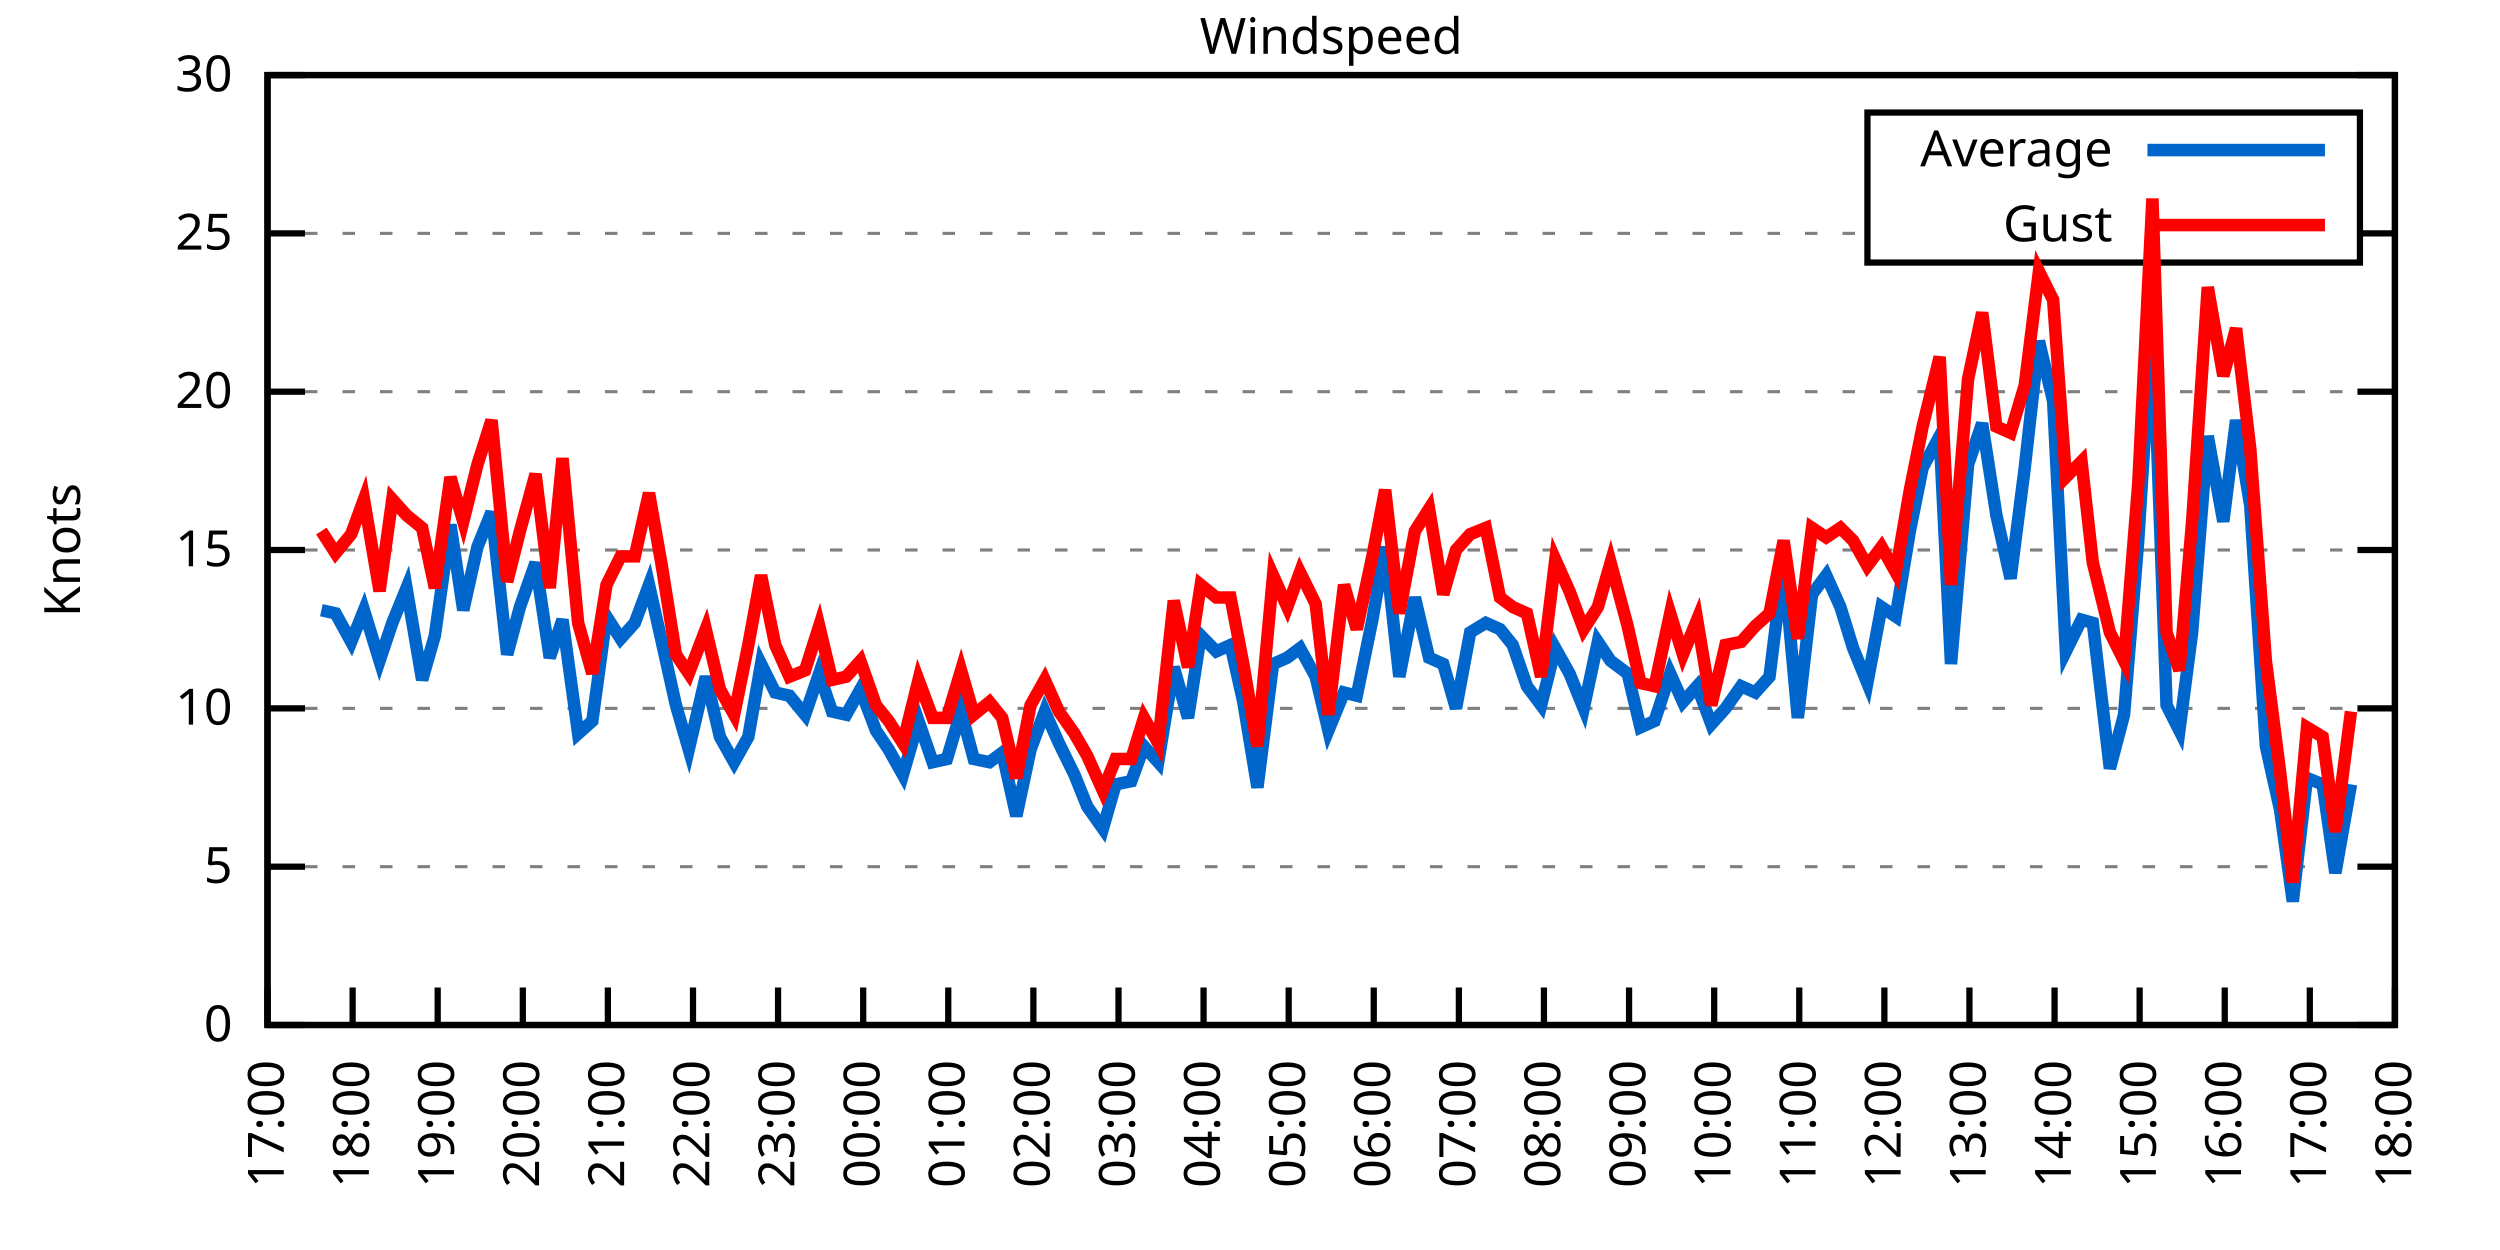
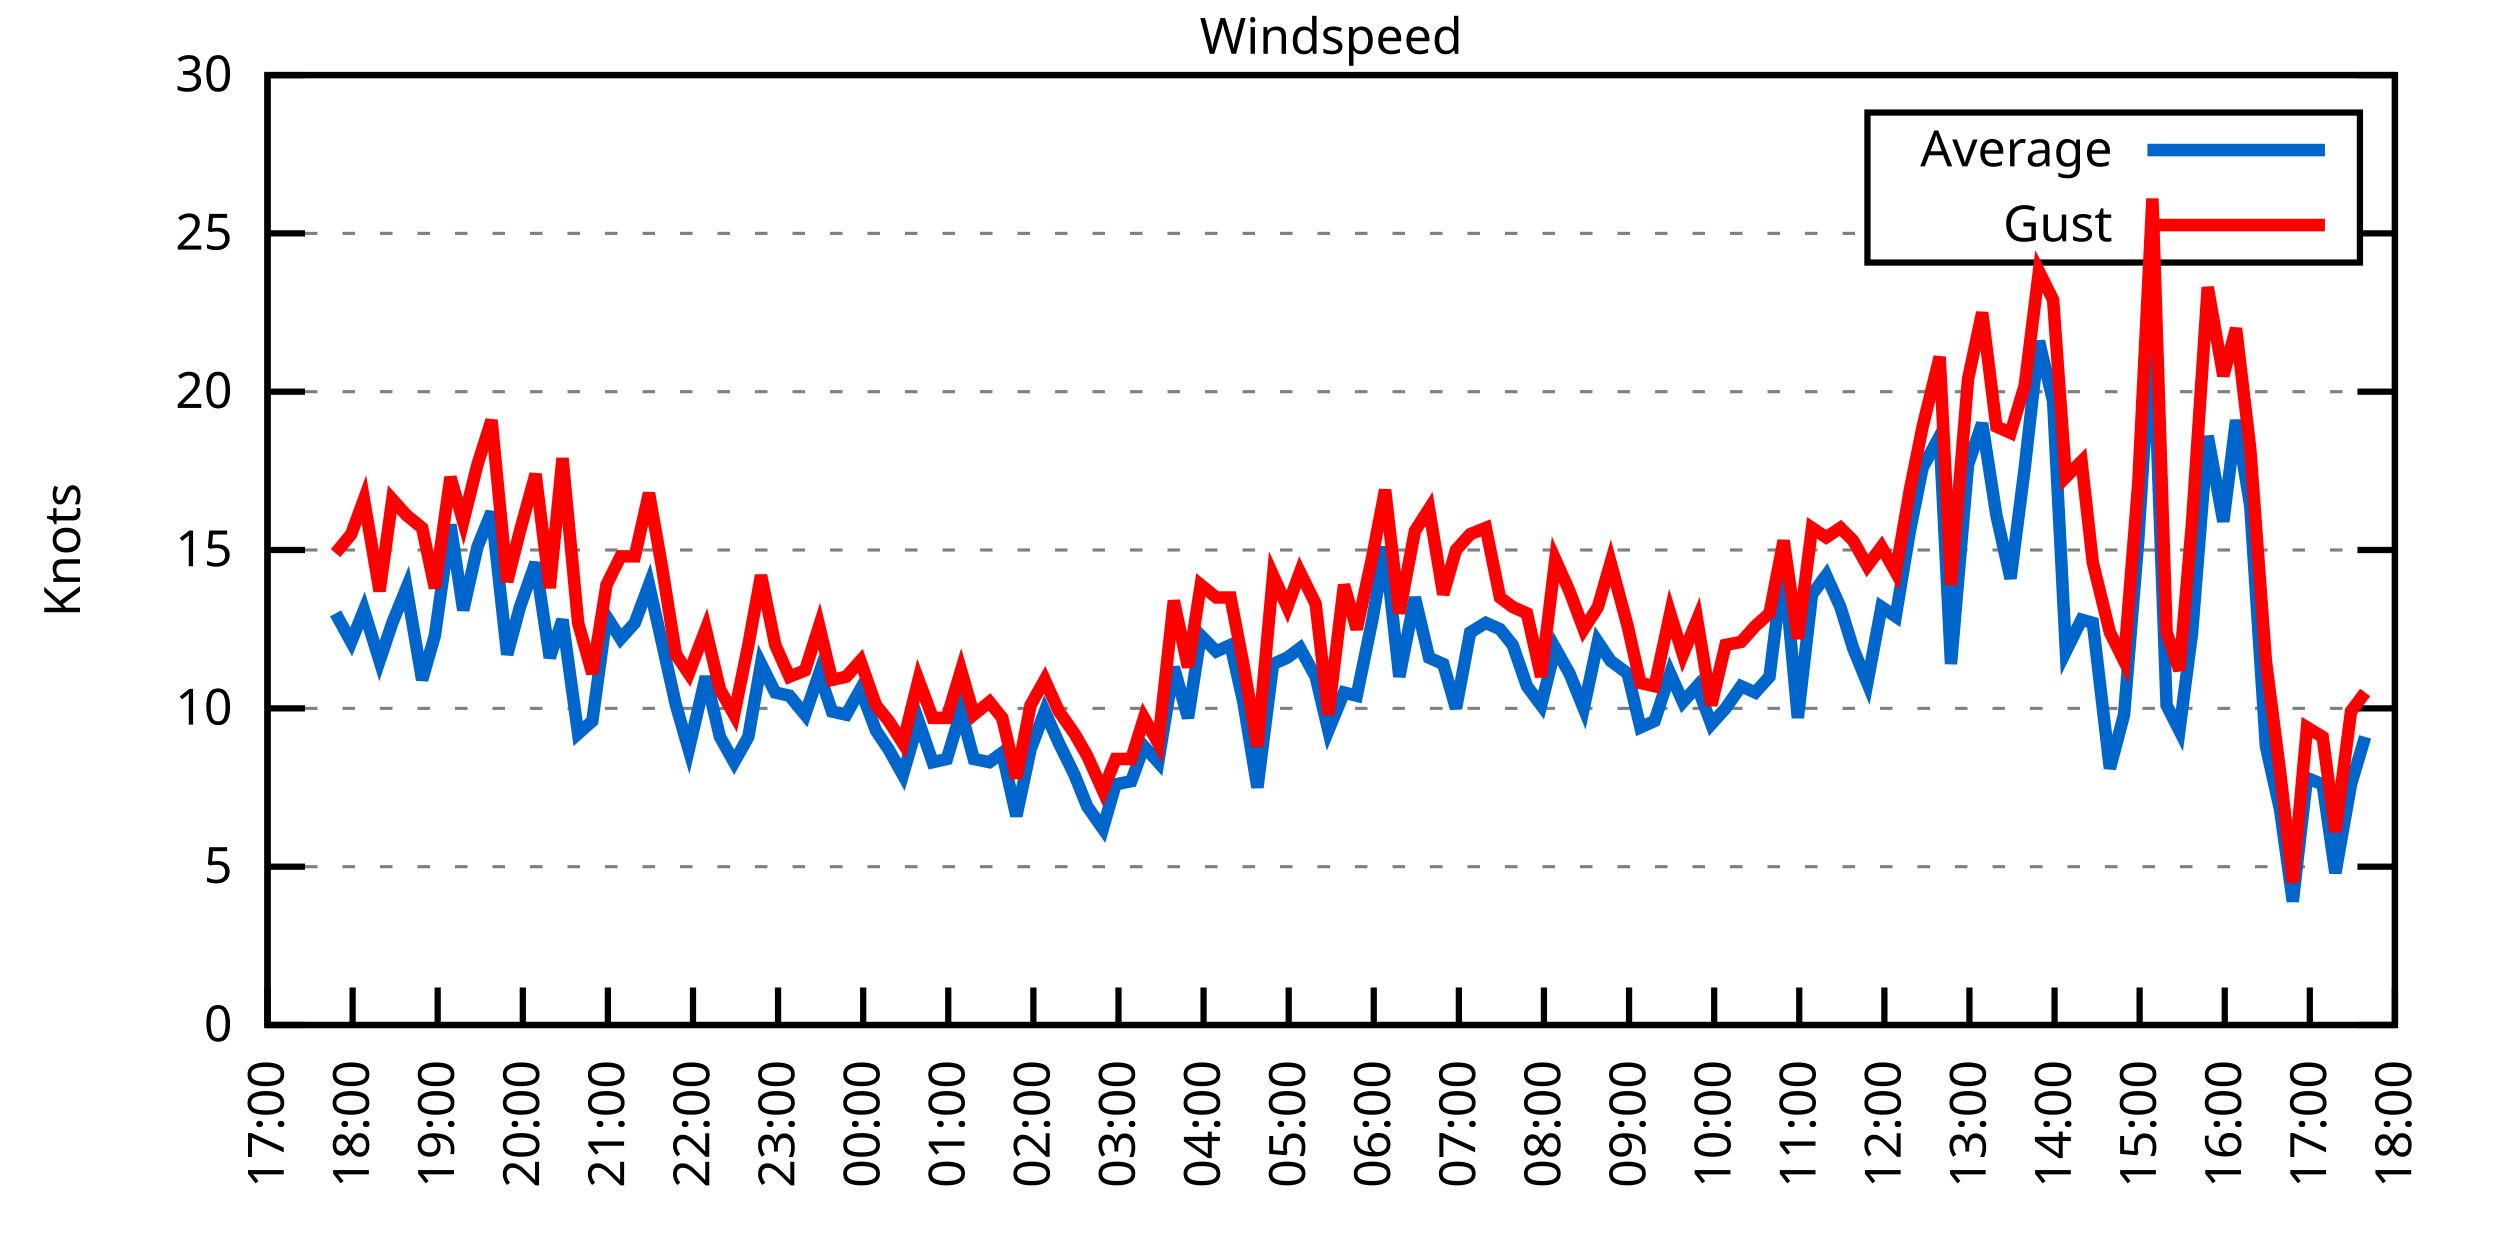
<svg xmlns="http://www.w3.org/2000/svg" xmlns:xlink="http://www.w3.org/1999/xlink" width="400" height="200" viewBox="0 0 400 200">
  <g id="gnuplot_canvas">
    <rect x="0" y="0" width="400" height="200" fill="none" />
    <defs>
      <circle id="gpDot" r="0.5" stroke-width="0.5" stroke="currentColor" />
      <path id="gpPt0" stroke-width="0.333" stroke="currentColor" d="M-1,0 h2 M0,-1 v2" />
      <path id="gpPt1" stroke-width="0.333" stroke="currentColor" d="M-1,-1 L1,1 M1,-1 L-1,1" />
      <path id="gpPt2" stroke-width="0.333" stroke="currentColor" d="M-1,0 L1,0 M0,-1 L0,1 M-1,-1 L1,1 M-1,1 L1,-1" />
      <rect id="gpPt3" stroke-width="0.333" stroke="currentColor" x="-1" y="-1" width="2" height="2" />
      <rect id="gpPt4" stroke-width="0.333" stroke="currentColor" fill="currentColor" x="-1" y="-1" width="2" height="2" />
      <circle id="gpPt5" stroke-width="0.333" stroke="currentColor" cx="0" cy="0" r="1" />
      <use xlink:href="#gpPt5" id="gpPt6" fill="currentColor" stroke="none" />
      <path id="gpPt7" stroke-width="0.333" stroke="currentColor" d="M0,-1.33 L-1.33,0.67 L1.33,0.67 z" />
      <use xlink:href="#gpPt7" id="gpPt8" fill="currentColor" stroke="none" />
      <use xlink:href="#gpPt7" id="gpPt9" stroke="currentColor" transform="rotate(180)" />
      <use xlink:href="#gpPt9" id="gpPt10" fill="currentColor" stroke="none" />
      <use xlink:href="#gpPt3" id="gpPt11" stroke="currentColor" transform="rotate(45)" />
      <use xlink:href="#gpPt11" id="gpPt12" fill="currentColor" stroke="none" />
      <path id="gpPt13" stroke-width="0.333" stroke="currentColor" d="M0,1.330 L1.265,0.411 L0.782,-1.067 L-0.782,-1.076 L-1.265,0.411 z" />
      <use xlink:href="#gpPt13" id="gpPt14" fill="currentColor" stroke="none" />
      <filter id="textbox" filterUnits="objectBoundingBox" x="0" y="0" height="1" width="1">
        <feFlood flood-color="white" flood-opacity="1" result="bgnd" />
        <feComposite in="SourceGraphic" in2="bgnd" operator="atop" />
      </filter>
      <filter id="greybox" filterUnits="objectBoundingBox" x="0" y="0" height="1" width="1">
        <feFlood flood-color="lightgrey" flood-opacity="1" result="grey" />
        <feComposite in="SourceGraphic" in2="grey" operator="atop" />
      </filter>
    </defs>
    <g fill="none" color="white" stroke="currentColor" stroke-width="1.00" stroke-linecap="butt" stroke-linejoin="miter">
</g>
    <g fill="none" color="black" stroke="currentColor" stroke-width="1.00" stroke-linecap="butt" stroke-linejoin="miter">
      <g stroke="none" shape-rendering="crispEdges">
        <polygon fill="rgb(255, 255, 255)" points="42.80,164.00 383.18,164.00 383.18,12.02 42.80,12.02 " />
      </g>
    </g>
    <g fill="none" color="black" stroke="currentColor" stroke-width="1.00" stroke-linecap="butt" stroke-linejoin="miter">
</g>
    <g fill="none" color="black" stroke="black" stroke-width="0.50" stroke-linecap="butt" stroke-linejoin="miter">
</g>
    <g fill="none" color="gray" stroke="currentColor" stroke-width="0.50" stroke-linecap="butt" stroke-linejoin="miter">
      <path stroke="gray" stroke-dasharray="2,4" class="gridline" d="M42.80,164.00 L383.19,164.00  " />
    </g>
    <g fill="none" color="gray" stroke="gray" stroke-width="1.00" stroke-linecap="butt" stroke-linejoin="miter">
</g>
    <g fill="none" color="black" stroke="currentColor" stroke-width="1.00" stroke-linecap="butt" stroke-linejoin="miter">
      <path stroke="black" d="M42.80,164.00 L48.80,164.00 M383.19,164.00 L377.19,164.00  " />
      <g transform="translate(37.20,166.60)" stroke="none" fill="black" font-family="Sans" font-size="8.00" text-anchor="end">
        <text>
          <tspan font-family="Sans"> 0</tspan>
        </text>
      </g>
    </g>
    <g fill="none" color="black" stroke="currentColor" stroke-width="1.00" stroke-linecap="butt" stroke-linejoin="miter">
</g>
    <g fill="none" color="black" stroke="black" stroke-width="0.50" stroke-linecap="butt" stroke-linejoin="miter">
</g>
    <g fill="none" color="gray" stroke="currentColor" stroke-width="0.50" stroke-linecap="butt" stroke-linejoin="miter">
      <path stroke="gray" stroke-dasharray="2,4" class="gridline" d="M42.80,138.67 L383.19,138.67  " />
    </g>
    <g fill="none" color="gray" stroke="gray" stroke-width="1.00" stroke-linecap="butt" stroke-linejoin="miter">
</g>
    <g fill="none" color="black" stroke="currentColor" stroke-width="1.00" stroke-linecap="butt" stroke-linejoin="miter">
      <path stroke="black" d="M42.80,138.67 L48.80,138.67 M383.19,138.67 L377.19,138.67  " />
      <g transform="translate(37.20,141.27)" stroke="none" fill="black" font-family="Sans" font-size="8.00" text-anchor="end">
        <text>
          <tspan font-family="Sans"> 5</tspan>
        </text>
      </g>
    </g>
    <g fill="none" color="black" stroke="currentColor" stroke-width="1.00" stroke-linecap="butt" stroke-linejoin="miter">
</g>
    <g fill="none" color="black" stroke="black" stroke-width="0.50" stroke-linecap="butt" stroke-linejoin="miter">
</g>
    <g fill="none" color="gray" stroke="currentColor" stroke-width="0.50" stroke-linecap="butt" stroke-linejoin="miter">
      <path stroke="gray" stroke-dasharray="2,4" class="gridline" d="M42.80,113.34 L383.19,113.34  " />
    </g>
    <g fill="none" color="gray" stroke="gray" stroke-width="1.00" stroke-linecap="butt" stroke-linejoin="miter">
</g>
    <g fill="none" color="black" stroke="currentColor" stroke-width="1.00" stroke-linecap="butt" stroke-linejoin="miter">
      <path stroke="black" d="M42.80,113.34 L48.80,113.34 M383.19,113.34 L377.19,113.34  " />
      <g transform="translate(37.20,115.94)" stroke="none" fill="black" font-family="Sans" font-size="8.00" text-anchor="end">
        <text>
          <tspan font-family="Sans"> 10</tspan>
        </text>
      </g>
    </g>
    <g fill="none" color="black" stroke="currentColor" stroke-width="1.00" stroke-linecap="butt" stroke-linejoin="miter">
</g>
    <g fill="none" color="black" stroke="black" stroke-width="0.50" stroke-linecap="butt" stroke-linejoin="miter">
</g>
    <g fill="none" color="gray" stroke="currentColor" stroke-width="0.50" stroke-linecap="butt" stroke-linejoin="miter">
      <path stroke="gray" stroke-dasharray="2,4" class="gridline" d="M42.80,88.00 L383.19,88.00  " />
    </g>
    <g fill="none" color="gray" stroke="gray" stroke-width="1.00" stroke-linecap="butt" stroke-linejoin="miter">
</g>
    <g fill="none" color="black" stroke="currentColor" stroke-width="1.00" stroke-linecap="butt" stroke-linejoin="miter">
      <path stroke="black" d="M42.80,88.00 L48.80,88.00 M383.19,88.00 L377.19,88.00  " />
      <g transform="translate(37.20,90.60)" stroke="none" fill="black" font-family="Sans" font-size="8.00" text-anchor="end">
        <text>
          <tspan font-family="Sans"> 15</tspan>
        </text>
      </g>
    </g>
    <g fill="none" color="black" stroke="currentColor" stroke-width="1.00" stroke-linecap="butt" stroke-linejoin="miter">
</g>
    <g fill="none" color="black" stroke="black" stroke-width="0.50" stroke-linecap="butt" stroke-linejoin="miter">
</g>
    <g fill="none" color="gray" stroke="currentColor" stroke-width="0.50" stroke-linecap="butt" stroke-linejoin="miter">
      <path stroke="gray" stroke-dasharray="2,4" class="gridline" d="M42.80,62.67 L383.19,62.67  " />
    </g>
    <g fill="none" color="gray" stroke="gray" stroke-width="1.00" stroke-linecap="butt" stroke-linejoin="miter">
</g>
    <g fill="none" color="black" stroke="currentColor" stroke-width="1.00" stroke-linecap="butt" stroke-linejoin="miter">
      <path stroke="black" d="M42.80,62.67 L48.80,62.67 M383.19,62.67 L377.19,62.67  " />
      <g transform="translate(37.20,65.27)" stroke="none" fill="black" font-family="Sans" font-size="8.00" text-anchor="end">
        <text>
          <tspan font-family="Sans"> 20</tspan>
        </text>
      </g>
    </g>
    <g fill="none" color="black" stroke="currentColor" stroke-width="1.00" stroke-linecap="butt" stroke-linejoin="miter">
</g>
    <g fill="none" color="black" stroke="black" stroke-width="0.50" stroke-linecap="butt" stroke-linejoin="miter">
</g>
    <g fill="none" color="gray" stroke="currentColor" stroke-width="0.50" stroke-linecap="butt" stroke-linejoin="miter">
      <path stroke="gray" stroke-dasharray="2,4" class="gridline" d="M42.80,37.34 L298.79,37.34 M377.59,37.34 L383.19,37.34  " />
    </g>
    <g fill="none" color="gray" stroke="gray" stroke-width="1.00" stroke-linecap="butt" stroke-linejoin="miter">
</g>
    <g fill="none" color="black" stroke="currentColor" stroke-width="1.00" stroke-linecap="butt" stroke-linejoin="miter">
      <path stroke="black" d="M42.80,37.34 L48.80,37.34 M383.19,37.34 L377.19,37.34  " />
      <g transform="translate(37.20,39.94)" stroke="none" fill="black" font-family="Sans" font-size="8.00" text-anchor="end">
        <text>
          <tspan font-family="Sans"> 25</tspan>
        </text>
      </g>
    </g>
    <g fill="none" color="black" stroke="currentColor" stroke-width="1.00" stroke-linecap="butt" stroke-linejoin="miter">
</g>
    <g fill="none" color="black" stroke="black" stroke-width="0.50" stroke-linecap="butt" stroke-linejoin="miter">
</g>
    <g fill="none" color="gray" stroke="currentColor" stroke-width="0.50" stroke-linecap="butt" stroke-linejoin="miter">
      <path stroke="gray" stroke-dasharray="2,4" class="gridline" d="M42.80,12.01 L383.19,12.01  " />
    </g>
    <g fill="none" color="gray" stroke="gray" stroke-width="1.00" stroke-linecap="butt" stroke-linejoin="miter">
</g>
    <g fill="none" color="black" stroke="currentColor" stroke-width="1.00" stroke-linecap="butt" stroke-linejoin="miter">
      <path stroke="black" d="M42.80,12.01 L48.80,12.01 M383.19,12.01 L377.19,12.01  " />
      <g transform="translate(37.20,14.61)" stroke="none" fill="black" font-family="Sans" font-size="8.00" text-anchor="end">
        <text>
          <tspan font-family="Sans"> 30</tspan>
        </text>
      </g>
    </g>
    <g fill="none" color="black" stroke="currentColor" stroke-width="1.00" stroke-linecap="butt" stroke-linejoin="miter">
      <path stroke="black" d="M42.80,164.00 L42.80,158.00  " />
      <g transform="translate(45.40,169.60) rotate(270.00)" stroke="none" fill="black" font-family="Sans" font-size="8.00" text-anchor="end">
        <text>
          <tspan font-family="Sans">17:00</tspan>
        </text>
      </g>
    </g>
    <g fill="none" color="black" stroke="currentColor" stroke-width="1.00" stroke-linecap="butt" stroke-linejoin="miter">
      <path stroke="black" d="M56.42,164.00 L56.42,158.00  " />
      <g transform="translate(59.02,169.60) rotate(270.00)" stroke="none" fill="black" font-family="Sans" font-size="8.00" text-anchor="end">
        <text>
          <tspan font-family="Sans">18:00</tspan>
        </text>
      </g>
    </g>
    <g fill="none" color="black" stroke="currentColor" stroke-width="1.00" stroke-linecap="butt" stroke-linejoin="miter">
      <path stroke="black" d="M70.03,164.00 L70.03,158.00  " />
      <g transform="translate(72.63,169.60) rotate(270.00)" stroke="none" fill="black" font-family="Sans" font-size="8.00" text-anchor="end">
        <text>
          <tspan font-family="Sans">19:00</tspan>
        </text>
      </g>
    </g>
    <g fill="none" color="black" stroke="currentColor" stroke-width="1.00" stroke-linecap="butt" stroke-linejoin="miter">
      <path stroke="black" d="M83.65,164.00 L83.65,158.00  " />
      <g transform="translate(86.25,169.60) rotate(270.00)" stroke="none" fill="black" font-family="Sans" font-size="8.00" text-anchor="end">
        <text>
          <tspan font-family="Sans">20:00</tspan>
        </text>
      </g>
    </g>
    <g fill="none" color="black" stroke="currentColor" stroke-width="1.00" stroke-linecap="butt" stroke-linejoin="miter">
      <path stroke="black" d="M97.26,164.00 L97.26,158.00  " />
      <g transform="translate(99.86,169.60) rotate(270.00)" stroke="none" fill="black" font-family="Sans" font-size="8.00" text-anchor="end">
        <text>
          <tspan font-family="Sans">21:00</tspan>
        </text>
      </g>
    </g>
    <g fill="none" color="black" stroke="currentColor" stroke-width="1.00" stroke-linecap="butt" stroke-linejoin="miter">
      <path stroke="black" d="M110.88,164.00 L110.88,158.00  " />
      <g transform="translate(113.48,169.60) rotate(270.00)" stroke="none" fill="black" font-family="Sans" font-size="8.00" text-anchor="end">
        <text>
          <tspan font-family="Sans">22:00</tspan>
        </text>
      </g>
    </g>
    <g fill="none" color="black" stroke="currentColor" stroke-width="1.00" stroke-linecap="butt" stroke-linejoin="miter">
      <path stroke="black" d="M124.49,164.00 L124.49,158.00  " />
      <g transform="translate(127.09,169.60) rotate(270.00)" stroke="none" fill="black" font-family="Sans" font-size="8.00" text-anchor="end">
        <text>
          <tspan font-family="Sans">23:00</tspan>
        </text>
      </g>
    </g>
    <g fill="none" color="black" stroke="currentColor" stroke-width="1.00" stroke-linecap="butt" stroke-linejoin="miter">
      <path stroke="black" d="M138.11,164.00 L138.11,158.00  " />
      <g transform="translate(140.71,169.60) rotate(270.00)" stroke="none" fill="black" font-family="Sans" font-size="8.00" text-anchor="end">
        <text>
          <tspan font-family="Sans">00:00</tspan>
        </text>
      </g>
    </g>
    <g fill="none" color="black" stroke="currentColor" stroke-width="1.00" stroke-linecap="butt" stroke-linejoin="miter">
      <path stroke="black" d="M151.72,164.00 L151.72,158.00  " />
      <g transform="translate(154.32,169.60) rotate(270.00)" stroke="none" fill="black" font-family="Sans" font-size="8.00" text-anchor="end">
        <text>
          <tspan font-family="Sans">01:00</tspan>
        </text>
      </g>
    </g>
    <g fill="none" color="black" stroke="currentColor" stroke-width="1.00" stroke-linecap="butt" stroke-linejoin="miter">
      <path stroke="black" d="M165.34,164.00 L165.34,158.00  " />
      <g transform="translate(167.94,169.60) rotate(270.00)" stroke="none" fill="black" font-family="Sans" font-size="8.00" text-anchor="end">
        <text>
          <tspan font-family="Sans">02:00</tspan>
        </text>
      </g>
    </g>
    <g fill="none" color="black" stroke="currentColor" stroke-width="1.00" stroke-linecap="butt" stroke-linejoin="miter">
      <path stroke="black" d="M178.96,164.00 L178.96,158.00  " />
      <g transform="translate(181.56,169.60) rotate(270.00)" stroke="none" fill="black" font-family="Sans" font-size="8.00" text-anchor="end">
        <text>
          <tspan font-family="Sans">03:00</tspan>
        </text>
      </g>
    </g>
    <g fill="none" color="black" stroke="currentColor" stroke-width="1.00" stroke-linecap="butt" stroke-linejoin="miter">
      <path stroke="black" d="M192.57,164.00 L192.57,158.00  " />
      <g transform="translate(195.17,169.60) rotate(270.00)" stroke="none" fill="black" font-family="Sans" font-size="8.00" text-anchor="end">
        <text>
          <tspan font-family="Sans">04:00</tspan>
        </text>
      </g>
    </g>
    <g fill="none" color="black" stroke="currentColor" stroke-width="1.00" stroke-linecap="butt" stroke-linejoin="miter">
      <path stroke="black" d="M206.19,164.00 L206.19,158.00  " />
      <g transform="translate(208.79,169.60) rotate(270.00)" stroke="none" fill="black" font-family="Sans" font-size="8.00" text-anchor="end">
        <text>
          <tspan font-family="Sans">05:00</tspan>
        </text>
      </g>
    </g>
    <g fill="none" color="black" stroke="currentColor" stroke-width="1.00" stroke-linecap="butt" stroke-linejoin="miter">
      <path stroke="black" d="M219.80,164.00 L219.80,158.00  " />
      <g transform="translate(222.40,169.60) rotate(270.00)" stroke="none" fill="black" font-family="Sans" font-size="8.00" text-anchor="end">
        <text>
          <tspan font-family="Sans">06:00</tspan>
        </text>
      </g>
    </g>
    <g fill="none" color="black" stroke="currentColor" stroke-width="1.00" stroke-linecap="butt" stroke-linejoin="miter">
      <path stroke="black" d="M233.42,164.00 L233.42,158.00  " />
      <g transform="translate(236.02,169.60) rotate(270.00)" stroke="none" fill="black" font-family="Sans" font-size="8.00" text-anchor="end">
        <text>
          <tspan font-family="Sans">07:00</tspan>
        </text>
      </g>
    </g>
    <g fill="none" color="black" stroke="currentColor" stroke-width="1.00" stroke-linecap="butt" stroke-linejoin="miter">
      <path stroke="black" d="M247.03,164.00 L247.03,158.00  " />
      <g transform="translate(249.63,169.60) rotate(270.00)" stroke="none" fill="black" font-family="Sans" font-size="8.00" text-anchor="end">
        <text>
          <tspan font-family="Sans">08:00</tspan>
        </text>
      </g>
    </g>
    <g fill="none" color="black" stroke="currentColor" stroke-width="1.00" stroke-linecap="butt" stroke-linejoin="miter">
      <path stroke="black" d="M260.65,164.00 L260.65,158.00  " />
      <g transform="translate(263.25,169.60) rotate(270.00)" stroke="none" fill="black" font-family="Sans" font-size="8.00" text-anchor="end">
        <text>
          <tspan font-family="Sans">09:00</tspan>
        </text>
      </g>
    </g>
    <g fill="none" color="black" stroke="currentColor" stroke-width="1.00" stroke-linecap="butt" stroke-linejoin="miter">
      <path stroke="black" d="M274.27,164.00 L274.27,158.00  " />
      <g transform="translate(276.87,169.60) rotate(270.00)" stroke="none" fill="black" font-family="Sans" font-size="8.00" text-anchor="end">
        <text>
          <tspan font-family="Sans">10:00</tspan>
        </text>
      </g>
    </g>
    <g fill="none" color="black" stroke="currentColor" stroke-width="1.00" stroke-linecap="butt" stroke-linejoin="miter">
      <path stroke="black" d="M287.88,164.00 L287.88,158.00  " />
      <g transform="translate(290.48,169.60) rotate(270.00)" stroke="none" fill="black" font-family="Sans" font-size="8.00" text-anchor="end">
        <text>
          <tspan font-family="Sans">11:00</tspan>
        </text>
      </g>
    </g>
    <g fill="none" color="black" stroke="currentColor" stroke-width="1.00" stroke-linecap="butt" stroke-linejoin="miter">
      <path stroke="black" d="M301.50,164.00 L301.50,158.00  " />
      <g transform="translate(304.10,169.60) rotate(270.00)" stroke="none" fill="black" font-family="Sans" font-size="8.00" text-anchor="end">
        <text>
          <tspan font-family="Sans">12:00</tspan>
        </text>
      </g>
    </g>
    <g fill="none" color="black" stroke="currentColor" stroke-width="1.00" stroke-linecap="butt" stroke-linejoin="miter">
      <path stroke="black" d="M315.11,164.00 L315.11,158.00  " />
      <g transform="translate(317.71,169.60) rotate(270.00)" stroke="none" fill="black" font-family="Sans" font-size="8.00" text-anchor="end">
        <text>
          <tspan font-family="Sans">13:00</tspan>
        </text>
      </g>
    </g>
    <g fill="none" color="black" stroke="currentColor" stroke-width="1.00" stroke-linecap="butt" stroke-linejoin="miter">
      <path stroke="black" d="M328.73,164.00 L328.73,158.00  " />
      <g transform="translate(331.33,169.60) rotate(270.00)" stroke="none" fill="black" font-family="Sans" font-size="8.00" text-anchor="end">
        <text>
          <tspan font-family="Sans">14:00</tspan>
        </text>
      </g>
    </g>
    <g fill="none" color="black" stroke="currentColor" stroke-width="1.00" stroke-linecap="butt" stroke-linejoin="miter">
      <path stroke="black" d="M342.34,164.00 L342.34,158.00  " />
      <g transform="translate(344.94,169.60) rotate(270.00)" stroke="none" fill="black" font-family="Sans" font-size="8.00" text-anchor="end">
        <text>
          <tspan font-family="Sans">15:00</tspan>
        </text>
      </g>
    </g>
    <g fill="none" color="black" stroke="currentColor" stroke-width="1.00" stroke-linecap="butt" stroke-linejoin="miter">
      <path stroke="black" d="M355.96,164.00 L355.96,158.00  " />
      <g transform="translate(358.56,169.60) rotate(270.00)" stroke="none" fill="black" font-family="Sans" font-size="8.00" text-anchor="end">
        <text>
          <tspan font-family="Sans">16:00</tspan>
        </text>
      </g>
    </g>
    <g fill="none" color="black" stroke="currentColor" stroke-width="1.00" stroke-linecap="butt" stroke-linejoin="miter">
      <path stroke="black" d="M369.57,164.00 L369.57,158.00  " />
      <g transform="translate(372.17,169.60) rotate(270.00)" stroke="none" fill="black" font-family="Sans" font-size="8.00" text-anchor="end">
        <text>
          <tspan font-family="Sans">17:00</tspan>
        </text>
      </g>
    </g>
    <g fill="none" color="black" stroke="currentColor" stroke-width="1.00" stroke-linecap="butt" stroke-linejoin="miter">
      <path stroke="black" d="M383.19,164.00 L383.19,158.00  " />
      <g transform="translate(385.79,169.60) rotate(270.00)" stroke="none" fill="black" font-family="Sans" font-size="8.00" text-anchor="end">
        <text>
          <tspan font-family="Sans">18:00</tspan>
        </text>
      </g>
    </g>
    <g fill="none" color="black" stroke="currentColor" stroke-width="1.00" stroke-linecap="butt" stroke-linejoin="miter">
</g>
    <g fill="none" color="black" stroke="currentColor" stroke-width="1.00" stroke-linecap="butt" stroke-linejoin="miter">
      <path stroke="black" d="M42.80,12.01 L42.80,164.00 L383.19,164.00 L383.19,12.01 L42.80,12.01 Z  " />
    </g>
    <g fill="none" color="black" stroke="currentColor" stroke-width="1.00" stroke-linecap="butt" stroke-linejoin="miter">
</g>
    <g fill="none" color="black" stroke="currentColor" stroke-width="1.00" stroke-linecap="butt" stroke-linejoin="miter">
      <path stroke="black" d="M298.79,42.01 L298.79,18.01 L377.59,18.01 L377.59,42.01 L298.79,42.01 Z  " />
    </g>
    <g id="Windspeed_plot_1">
      <g fill="none" color="white" stroke="black" stroke-width="2.00" stroke-linecap="butt" stroke-linejoin="miter">
</g>
      <g fill="none" color="black" stroke="currentColor" stroke-width="2.00" stroke-linecap="butt" stroke-linejoin="miter">
        <g transform="translate(337.99,26.61)" stroke="none" fill="black" font-family="Sans" font-size="8.00" text-anchor="end">
          <text>
            <tspan font-family="Sans">Average</tspan>
          </text>
        </g>
      </g>
      <g fill="none" color="black" stroke="currentColor" stroke-width="2.00" stroke-linecap="butt" stroke-linejoin="miter">
-         <path stroke="rgb(  0, 102, 204)" d="M343.59,24.01 L371.99,24.01 M51.42,97.63 L53.69,98.14 L56.19,102.70 L58.23,97.63 L60.73,105.74 L62.77,99.66   L65.04,94.08 L67.54,108.78 L69.58,101.68 L72.07,83.95 L74.12,97.63 L76.39,87.50 L78.65,81.93 L81.15,104.72   L83.19,97.12 L85.69,90.03 L87.96,105.23 L90.00,99.15 L92.50,117.39 L94.77,115.36 L97.04,98.64 L99.30,102.19   L101.57,99.66 L103.84,93.58 L105.89,102.70 L108.15,112.83 L110.20,119.92 L112.92,108.27 L115.19,117.90 L117.46,121.95   L119.73,117.90 L121.77,106.24 L124.04,110.80 L126.31,111.31 L128.81,114.35 L131.07,107.76 L133.12,113.84 L135.39,114.35   L137.66,110.30 L140.15,116.88 L142.19,119.92 L144.46,123.98 L146.96,115.36 L149.23,121.95 L151.50,121.44 L153.77,113.84   L155.81,121.44 L158.31,121.95 L160.35,120.43 L162.62,130.56 L164.89,119.92 L167.16,113.84 L169.43,118.91 L171.92,123.98   L173.96,129.04 L176.46,132.59 L178.50,125.50 L181.00,124.99 L183.04,119.42 L185.31,121.95 L187.81,106.75 L190.08,114.86   L192.12,101.68 L194.61,104.22 L196.88,103.20 L198.93,112.32 L201.19,126.00 L203.69,106.24 L205.96,105.23 L208.00,103.71   L210.50,108.27 L212.54,116.88 L215.04,110.80 L217.08,111.31 L219.58,99.15 L221.62,87.50 L223.89,108.27 L226.38,95.60   L228.65,105.23 L230.92,106.24 L232.96,113.34 L235.23,101.18 L237.73,99.66 L240.00,100.67 L242.04,103.20 L244.31,109.79   L246.58,112.83 L248.85,103.71 L251.12,107.76 L253.39,113.34 L255.66,102.70 L257.70,105.74 L260.42,107.76 L262.47,116.38   L264.73,115.36 L267.23,107.76 L269.27,112.32 L271.54,109.79 L273.81,115.87 L276.08,113.34 L278.58,109.79 L280.85,110.80   L283.12,108.27 L285.38,90.03 L287.65,114.86 L289.92,95.10 L292.19,92.06 L294.46,97.12 L296.50,103.71 L298.77,109.28   L301.04,97.12 L303.31,98.64 L305.58,84.97 L307.62,74.83 L310.35,69.77 L312.16,106.24 L314.89,74.33 L317.15,67.74   L319.42,82.43 L321.69,92.56 L323.96,74.83 L326.23,54.57 L328.50,64.19 L330.54,104.22 L333.04,99.15 L334.85,99.66   L337.58,122.96 L339.85,114.35 L342.12,86.49 L344.39,50.51 L346.65,112.83 L348.70,116.88 L350.74,101.18 L353.24,69.77   L355.73,83.45 L357.77,67.23 L360.04,80.91 L362.54,119.42 L364.81,129.55 L366.85,144.24 L369.12,124.48 L371.62,125.50   L373.66,139.68 L376.16,125.50  " />
+         <path stroke="rgb(  0, 102, 204)" d="M343.59,24.01 L371.99,24.01 M53.69,98.14 L56.19,102.70 L58.23,97.63 L60.73,105.74 L62.77,99.66 L65.04,94.08   L67.54,108.78 L69.58,101.68 L72.07,83.95 L74.12,97.63 L76.39,87.50 L78.65,81.93 L81.15,104.72 L83.19,97.12   L85.69,90.03 L87.96,105.23 L90.00,99.15 L92.50,117.39 L94.77,115.36 L97.04,98.64 L99.30,102.19 L101.57,99.66   L103.84,93.58 L105.89,102.70 L108.15,112.83 L110.20,119.92 L112.92,108.27 L115.19,117.90 L117.46,121.95 L119.73,117.90   L121.77,106.24 L124.04,110.80 L126.31,111.31 L128.81,114.35 L131.07,107.76 L133.12,113.84 L135.39,114.35 L137.66,110.30   L140.15,116.88 L142.19,119.92 L144.46,123.98 L146.96,115.36 L149.23,121.95 L151.50,121.44 L153.77,113.84 L155.81,121.44   L158.31,121.95 L160.35,120.43 L162.62,130.56 L164.89,119.92 L167.16,113.84 L169.43,118.91 L171.92,123.98 L173.96,129.04   L176.46,132.59 L178.50,125.50 L181.00,124.99 L183.04,119.42 L185.31,121.95 L187.81,106.75 L190.08,114.86 L192.12,101.68   L194.61,104.22 L196.88,103.20 L198.93,112.32 L201.19,126.00 L203.69,106.24 L205.96,105.23 L208.00,103.71 L210.50,108.27   L212.54,116.88 L215.04,110.80 L217.08,111.31 L219.58,99.15 L221.62,87.50 L223.89,108.27 L226.38,95.60 L228.65,105.23   L230.92,106.24 L232.96,113.34 L235.23,101.18 L237.73,99.66 L240.00,100.67 L242.04,103.20 L244.31,109.79 L246.58,112.83   L248.85,103.71 L251.12,107.76 L253.39,113.34 L255.66,102.70 L257.70,105.74 L260.42,107.76 L262.47,116.38 L264.73,115.36   L267.23,107.76 L269.27,112.32 L271.54,109.79 L273.81,115.87 L276.08,113.34 L278.58,109.79 L280.85,110.80 L283.12,108.27   L285.38,90.03 L287.65,114.86 L289.92,95.10 L292.19,92.06 L294.46,97.12 L296.50,103.71 L298.77,109.28 L301.04,97.12   L303.31,98.64 L305.58,84.97 L307.62,74.83 L310.35,69.77 L312.16,106.24 L314.89,74.33 L317.15,67.74 L319.42,82.43   L321.69,92.56 L323.96,74.83 L326.23,54.57 L328.50,64.19 L330.54,104.22 L333.04,99.15 L334.85,99.66 L337.58,122.96   L339.85,114.35 L342.12,86.49 L344.39,50.51 L346.65,112.83 L348.70,116.88 L350.74,101.18 L353.24,69.77 L355.73,83.45   L357.77,67.23 L360.04,80.91 L362.54,119.42 L364.81,129.55 L366.85,144.24 L369.12,124.48 L371.62,125.50 L373.66,139.68   L376.16,125.50 L378.42,117.90  " />
      </g>
    </g>
    <g id="Windspeed_plot_2">
      <g fill="none" color="black" stroke="currentColor" stroke-width="2.00" stroke-linecap="butt" stroke-linejoin="miter">
        <g transform="translate(337.99,38.61)" stroke="none" fill="black" font-family="Sans" font-size="8.00" text-anchor="end">
          <text>
            <tspan font-family="Sans">Gust</tspan>
          </text>
        </g>
      </g>
      <g fill="none" color="black" stroke="currentColor" stroke-width="2.00" stroke-linecap="butt" stroke-linejoin="miter">
-         <path stroke="rgb(255,   0,   0)" d="M343.59,36.01 L371.99,36.01 M51.42,84.97 L53.69,88.51 L56.19,85.47 L58.23,79.90 L60.73,94.59 L62.77,79.90   L65.04,82.43 L67.54,84.46 L69.58,94.08 L72.07,76.35 L74.12,83.45 L76.39,74.33 L78.65,67.23 L81.15,93.07   L83.19,84.97 L85.69,75.85 L87.96,94.08 L90.00,73.31 L92.50,99.66 L94.77,107.76 L97.04,93.58 L99.30,89.02   L101.57,89.02 L103.84,78.89 L105.89,90.54 L108.15,104.72 L110.20,107.76 L112.92,100.67 L115.19,110.30 L117.46,114.35   L119.73,103.20 L121.77,92.06 L124.04,103.20 L126.31,108.27 L128.81,107.26 L131.07,100.16 L133.12,108.78 L135.39,108.27   L137.66,105.74 L140.15,112.83 L142.19,115.36 L144.46,118.91 L146.96,108.78 L149.23,114.86 L151.50,114.86 L153.77,107.26   L155.81,114.35 L158.31,112.32 L160.35,114.86 L162.62,124.48 L164.89,112.83 L167.16,108.78 L169.43,113.84 L171.92,117.39   L173.96,120.94 L176.46,126.51 L178.50,121.44 L181.00,121.44 L183.04,114.86 L185.31,118.91 L187.81,96.11 L190.08,106.75   L192.12,93.58 L194.61,95.60 L196.88,95.60 L198.93,106.24 L201.19,119.42 L203.69,92.06 L205.96,97.12 L208.00,91.55   L210.50,96.62 L212.54,114.35 L215.04,93.58 L217.08,100.67 L219.58,89.02 L221.62,78.38 L223.89,98.14 L226.38,84.97   L228.65,81.42 L230.92,95.10 L232.96,88.00 L235.23,85.47 L237.73,84.46 L240.00,95.60 L242.04,97.12 L244.31,98.14   L246.58,108.27 L248.85,89.52 L251.12,94.59 L253.39,100.67 L255.66,97.12 L257.70,90.03 L260.42,100.16 L262.47,109.28   L264.73,109.79 L267.23,98.14 L269.27,104.72 L271.54,99.15 L273.81,112.83 L276.08,103.20 L278.58,102.70 L280.85,100.16   L283.12,98.14 L285.38,86.49 L287.65,102.19 L289.92,84.46 L292.19,85.98 L294.46,84.46 L296.50,86.49 L298.77,90.54   L301.04,87.50 L303.31,91.55 L305.58,78.38 L307.62,68.25 L310.35,57.10 L312.16,93.58 L314.89,60.65 L317.15,50.01   L319.42,68.25 L321.69,69.26 L323.96,61.66 L326.23,43.42 L328.50,47.98 L330.54,76.35 L333.04,73.82 L334.85,90.03   L337.58,101.18 L339.85,105.74 L342.12,77.37 L344.39,31.77 L346.65,101.18 L348.70,107.26 L350.74,83.45 L353.24,45.95   L355.73,60.14 L357.77,52.54 L360.04,71.79 L362.54,105.74 L364.81,123.47 L366.85,141.20 L369.12,116.38 L371.62,117.90   L373.66,133.10 L376.16,113.84  " />
+         <path stroke="rgb(255,   0,   0)" d="M343.59,36.01 L371.99,36.01 M53.69,88.51 L56.19,85.47 L58.23,79.90 L60.73,94.59 L62.77,79.90 L65.04,82.43   L67.54,84.46 L69.58,94.08 L72.07,76.35 L74.12,83.45 L76.39,74.33 L78.65,67.23 L81.15,93.07 L83.19,84.97   L85.69,75.85 L87.96,94.08 L90.00,73.31 L92.50,99.66 L94.77,107.76 L97.04,93.58 L99.30,89.02 L101.57,89.02   L103.84,78.89 L105.89,90.54 L108.15,104.72 L110.20,107.76 L112.92,100.67 L115.19,110.30 L117.46,114.35 L119.73,103.20   L121.77,92.06 L124.04,103.20 L126.31,108.27 L128.81,107.26 L131.07,100.16 L133.12,108.78 L135.39,108.27 L137.66,105.74   L140.15,112.83 L142.19,115.36 L144.46,118.91 L146.96,108.78 L149.23,114.86 L151.50,114.86 L153.77,107.26 L155.81,114.35   L158.31,112.32 L160.35,114.86 L162.62,124.48 L164.89,112.83 L167.16,108.78 L169.43,113.84 L171.92,117.39 L173.96,120.94   L176.46,126.51 L178.50,121.44 L181.00,121.44 L183.04,114.86 L185.31,118.91 L187.81,96.11 L190.08,106.75 L192.12,93.58   L194.61,95.60 L196.88,95.60 L198.93,106.24 L201.19,119.42 L203.69,92.06 L205.96,97.12 L208.00,91.55 L210.50,96.62   L212.54,114.35 L215.04,93.58 L217.08,100.67 L219.58,89.02 L221.62,78.38 L223.89,98.14 L226.38,84.97 L228.65,81.42   L230.92,95.10 L232.96,88.00 L235.23,85.47 L237.73,84.46 L240.00,95.60 L242.04,97.12 L244.31,98.14 L246.58,108.27   L248.85,89.52 L251.12,94.59 L253.39,100.67 L255.66,97.12 L257.70,90.03 L260.42,100.16 L262.47,109.28 L264.73,109.79   L267.23,98.14 L269.27,104.72 L271.54,99.15 L273.81,112.83 L276.08,103.20 L278.58,102.70 L280.85,100.16 L283.12,98.14   L285.38,86.49 L287.65,102.19 L289.92,84.46 L292.19,85.98 L294.46,84.46 L296.50,86.49 L298.77,90.54 L301.04,87.50   L303.31,91.55 L305.58,78.38 L307.62,68.25 L310.35,57.10 L312.16,93.58 L314.89,60.65 L317.15,50.01 L319.42,68.25   L321.69,69.26 L323.96,61.66 L326.23,43.42 L328.50,47.98 L330.54,76.35 L333.04,73.82 L334.85,90.03 L337.58,101.18   L339.85,105.74 L342.12,77.37 L344.39,31.77 L346.65,101.18 L348.70,107.26 L350.74,83.45 L353.24,45.95 L355.73,60.14   L357.77,52.54 L360.04,71.79 L362.54,105.74 L364.81,123.47 L366.85,141.20 L369.12,116.38 L371.62,117.90 L373.66,133.10   L376.16,113.84 L378.42,110.80  " />
      </g>
    </g>
    <g fill="none" color="black" stroke="currentColor" stroke-width="2.00" stroke-linecap="butt" stroke-linejoin="miter">
</g>
    <g fill="none" color="black" stroke="black" stroke-width="1.00" stroke-linecap="butt" stroke-linejoin="miter">
</g>
    <g fill="none" color="black" stroke="currentColor" stroke-width="1.00" stroke-linecap="butt" stroke-linejoin="miter">
      <path stroke="black" d="M42.80,12.01 L42.80,164.00 L383.19,164.00 L383.19,12.01 L42.80,12.01 Z  " />
      <g transform="translate(12.80,88.01) rotate(270.00)" stroke="none" fill="black" font-family="Sans" font-size="8.00" text-anchor="middle">
        <text>
          <tspan font-family="Sans">Knots</tspan>
        </text>
      </g>
    </g>
    <g fill="none" color="black" stroke="currentColor" stroke-width="1.00" stroke-linecap="butt" stroke-linejoin="miter">
</g>
    <g fill="none" color="black" stroke="currentColor" stroke-width="1.00" stroke-linecap="butt" stroke-linejoin="miter">
      <g transform="translate(212.99,8.61)" stroke="none" fill="black" font-family="Sans" font-size="8.00" text-anchor="middle">
        <text>
          <tspan font-family="Sans">Windspeed</tspan>
        </text>
      </g>
    </g>
    <g fill="none" color="black" stroke="currentColor" stroke-width="1.00" stroke-linecap="butt" stroke-linejoin="miter">
</g>
  </g>
</svg>
